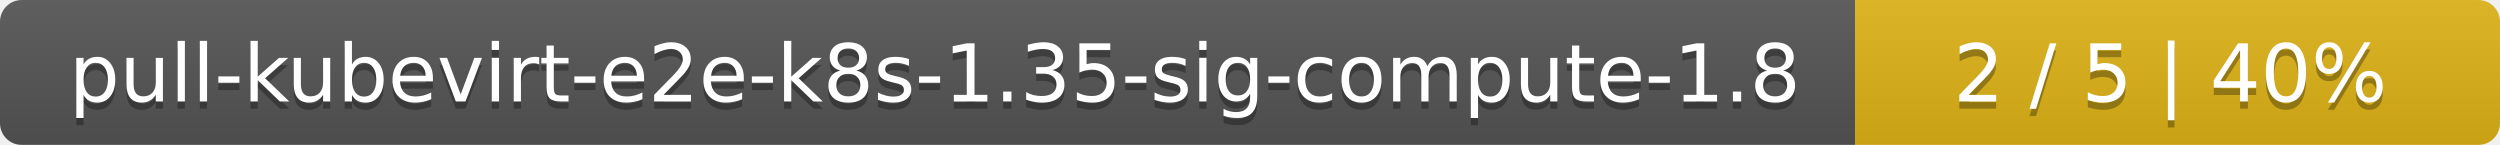
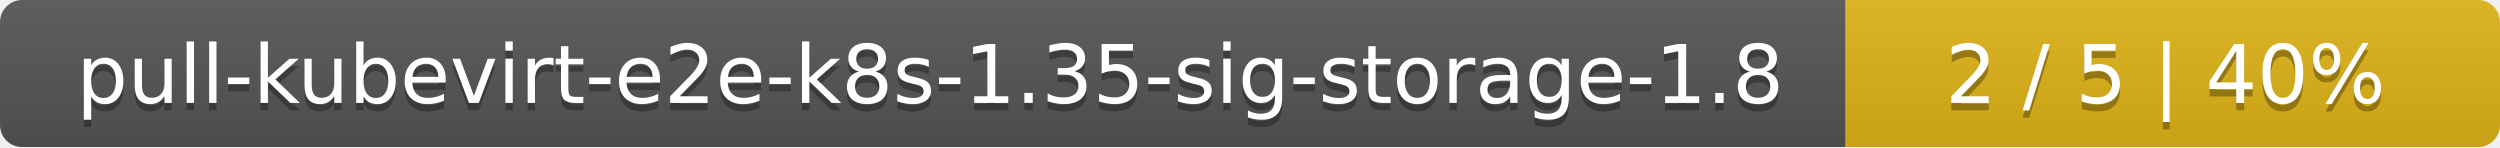
- <svg xmlns="http://www.w3.org/2000/svg" width="345" height="20">
+ <svg xmlns="http://www.w3.org/2000/svg" width="340" height="20">
  <linearGradient id="smooth" x2="0" y2="100%">
    <stop offset="0" stop-color="#bbb" stop-opacity=".1" />
    <stop offset="1" stop-opacity=".1" />
  </linearGradient>
  <mask id="round">
-     <rect width="345" height="20" rx="3" fill="#fff" />
+     <rect width="340" height="20" rx="3" fill="#fff" />
  </mask>
  <g mask="url(#round)">
-     <rect width="256" height="20" fill="#555" />
-     <rect x="256" width="89" height="20" fill="#dfb317" />
-     <rect width="345" height="20" fill="url(#smooth)" />
+     <rect width="251" height="20" fill="#555" />
+     <rect x="251" width="89" height="20" fill="#dfb317" />
+     <rect width="340" height="20" fill="url(#smooth)" />
  </g>
  <g fill="#fff" text-anchor="middle" font-family="DejaVu Sans,Verdana,Geneva,sans-serif" font-size="11">
-     <text x="129" y="15" fill="#010101" fill-opacity=".3">pull-kubevirt-e2e-k8s-1.35-sig-compute-1.8</text>
-     <text x="129" y="14">pull-kubevirt-e2e-k8s-1.35-sig-compute-1.8</text>
-     <text x="299.5" y="15" fill="#010101" fill-opacity=".3">2 / 5    |    40%</text>
-     <text x="299.5" y="14">2 / 5    |    40%</text>
+     <text x="126.5" y="15" fill="#010101" fill-opacity=".3">pull-kubevirt-e2e-k8s-1.35-sig-storage-1.8</text>
+     <text x="126.5" y="14">pull-kubevirt-e2e-k8s-1.35-sig-storage-1.8</text>
+     <text x="294.5" y="15" fill="#010101" fill-opacity=".3">2 / 5    |    40%</text>
+     <text x="294.5" y="14">2 / 5    |    40%</text>
  </g>
</svg>
